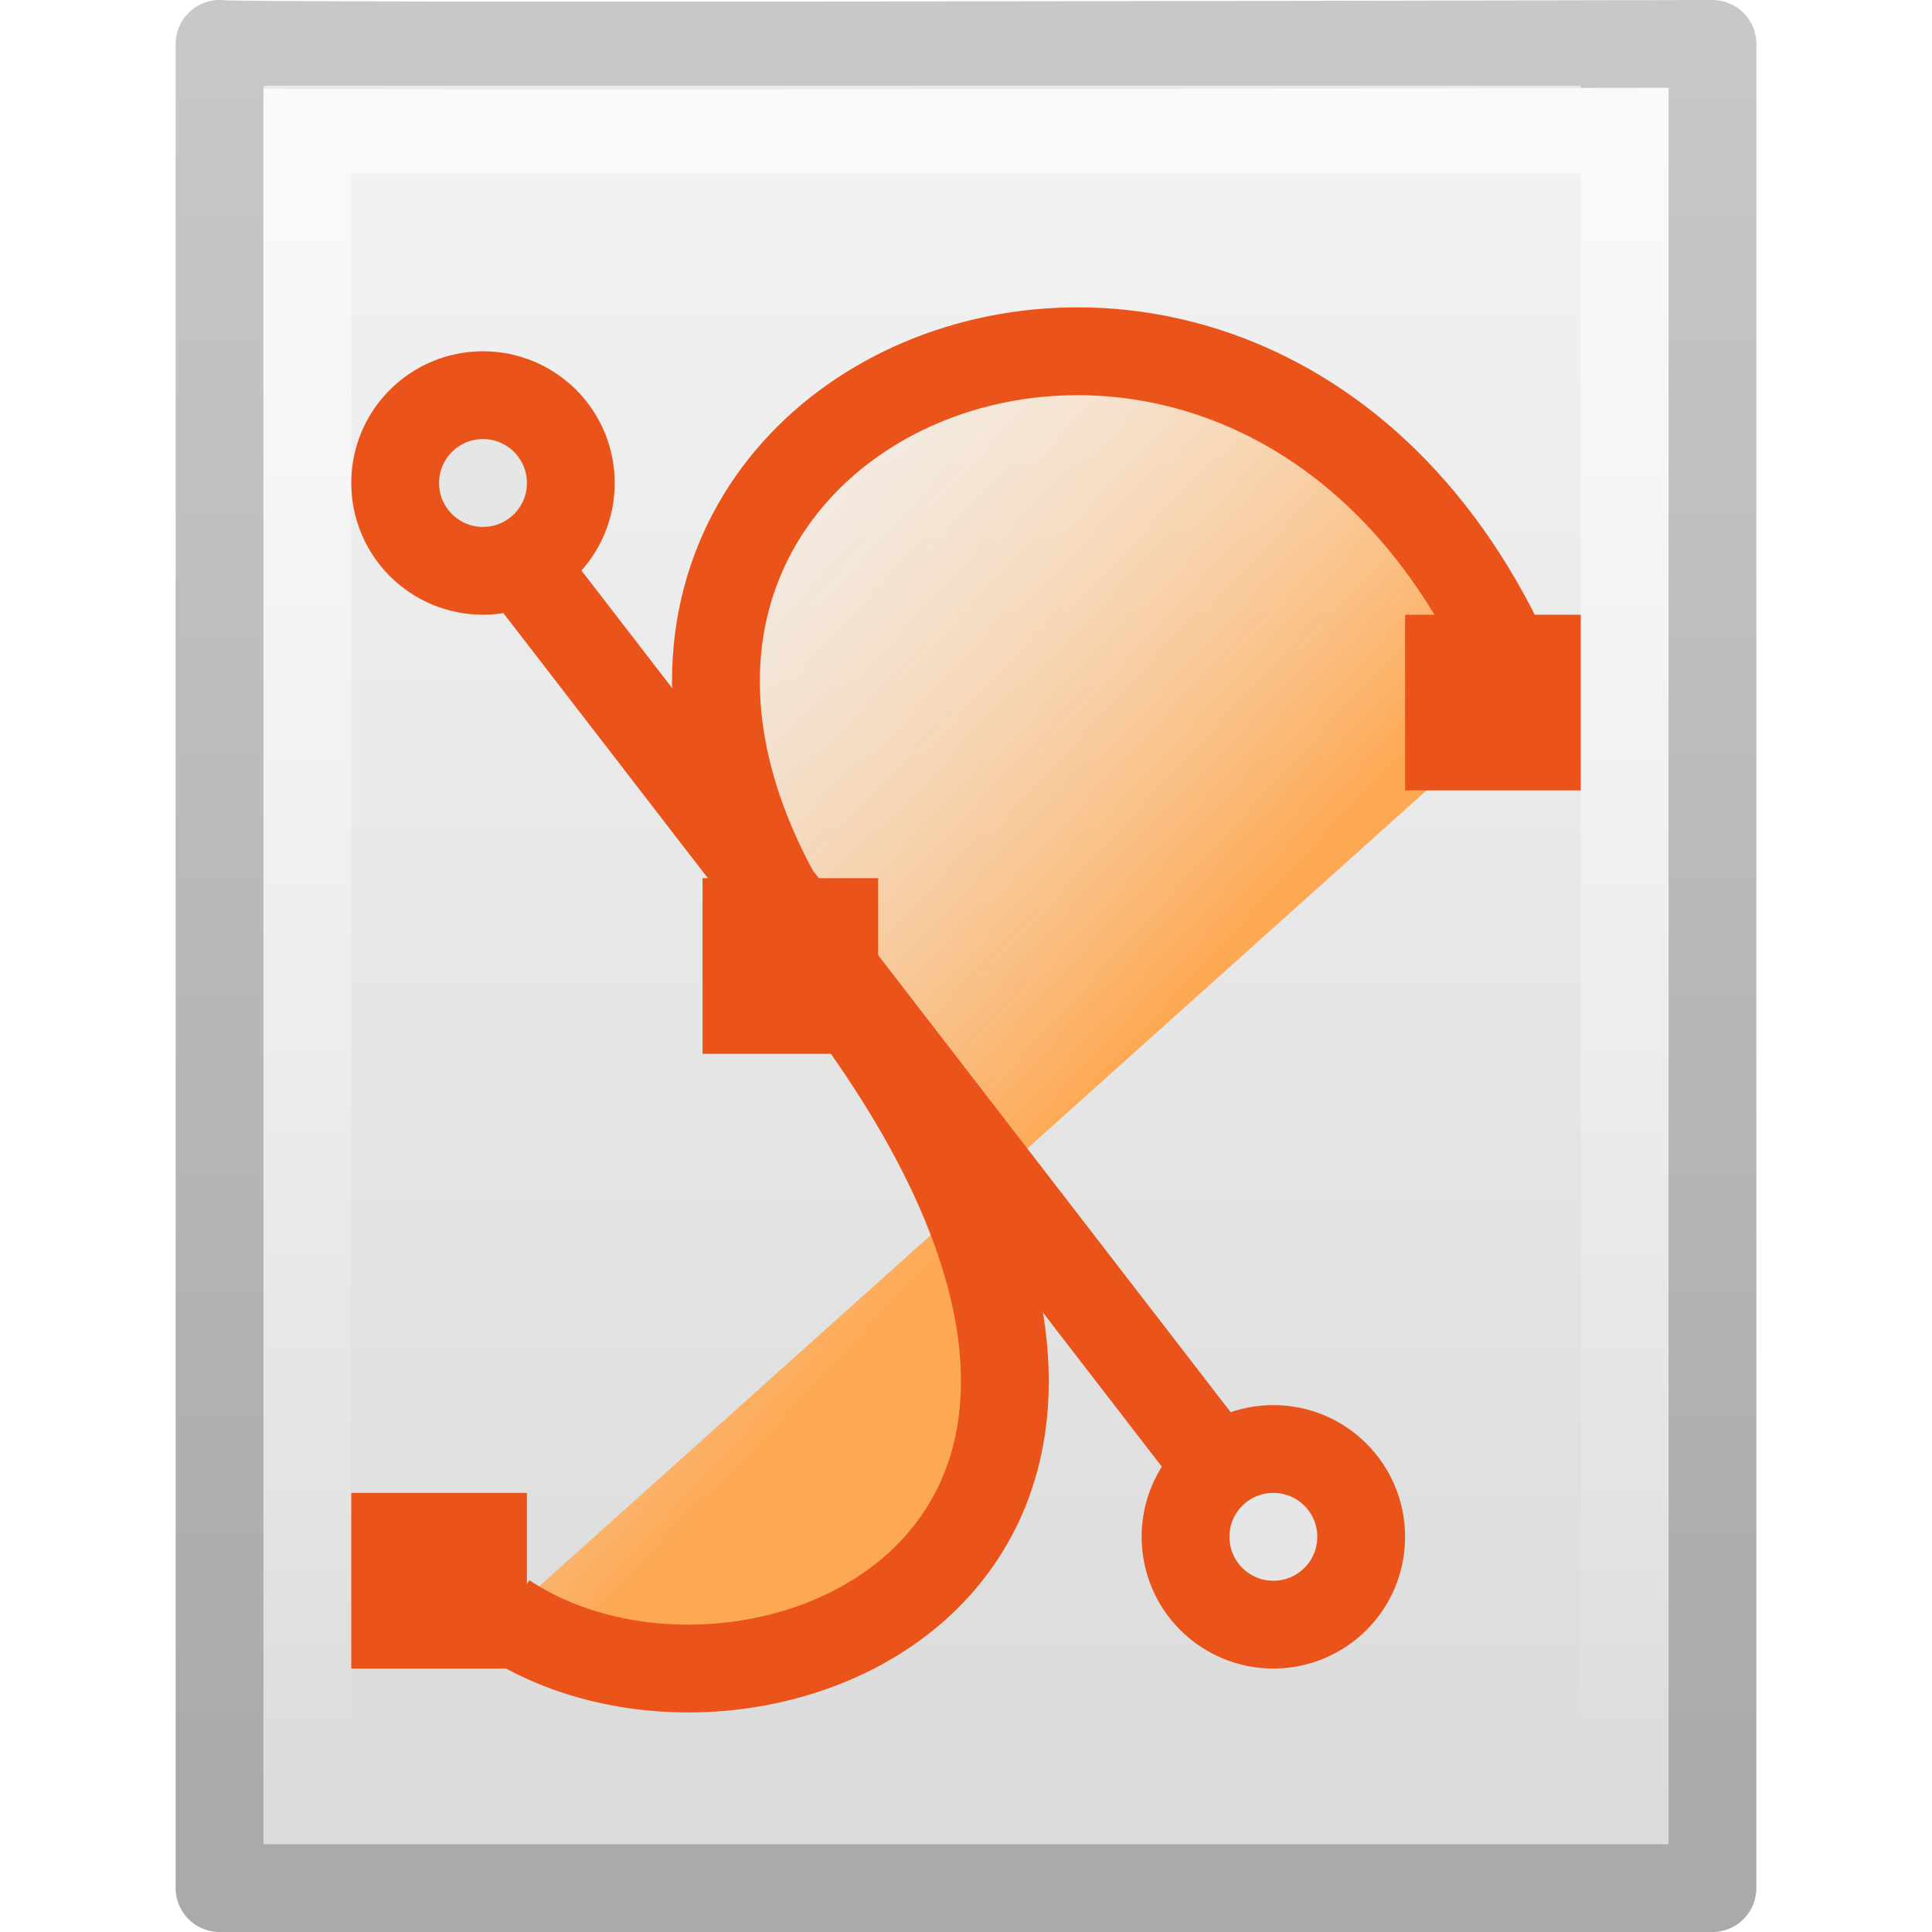
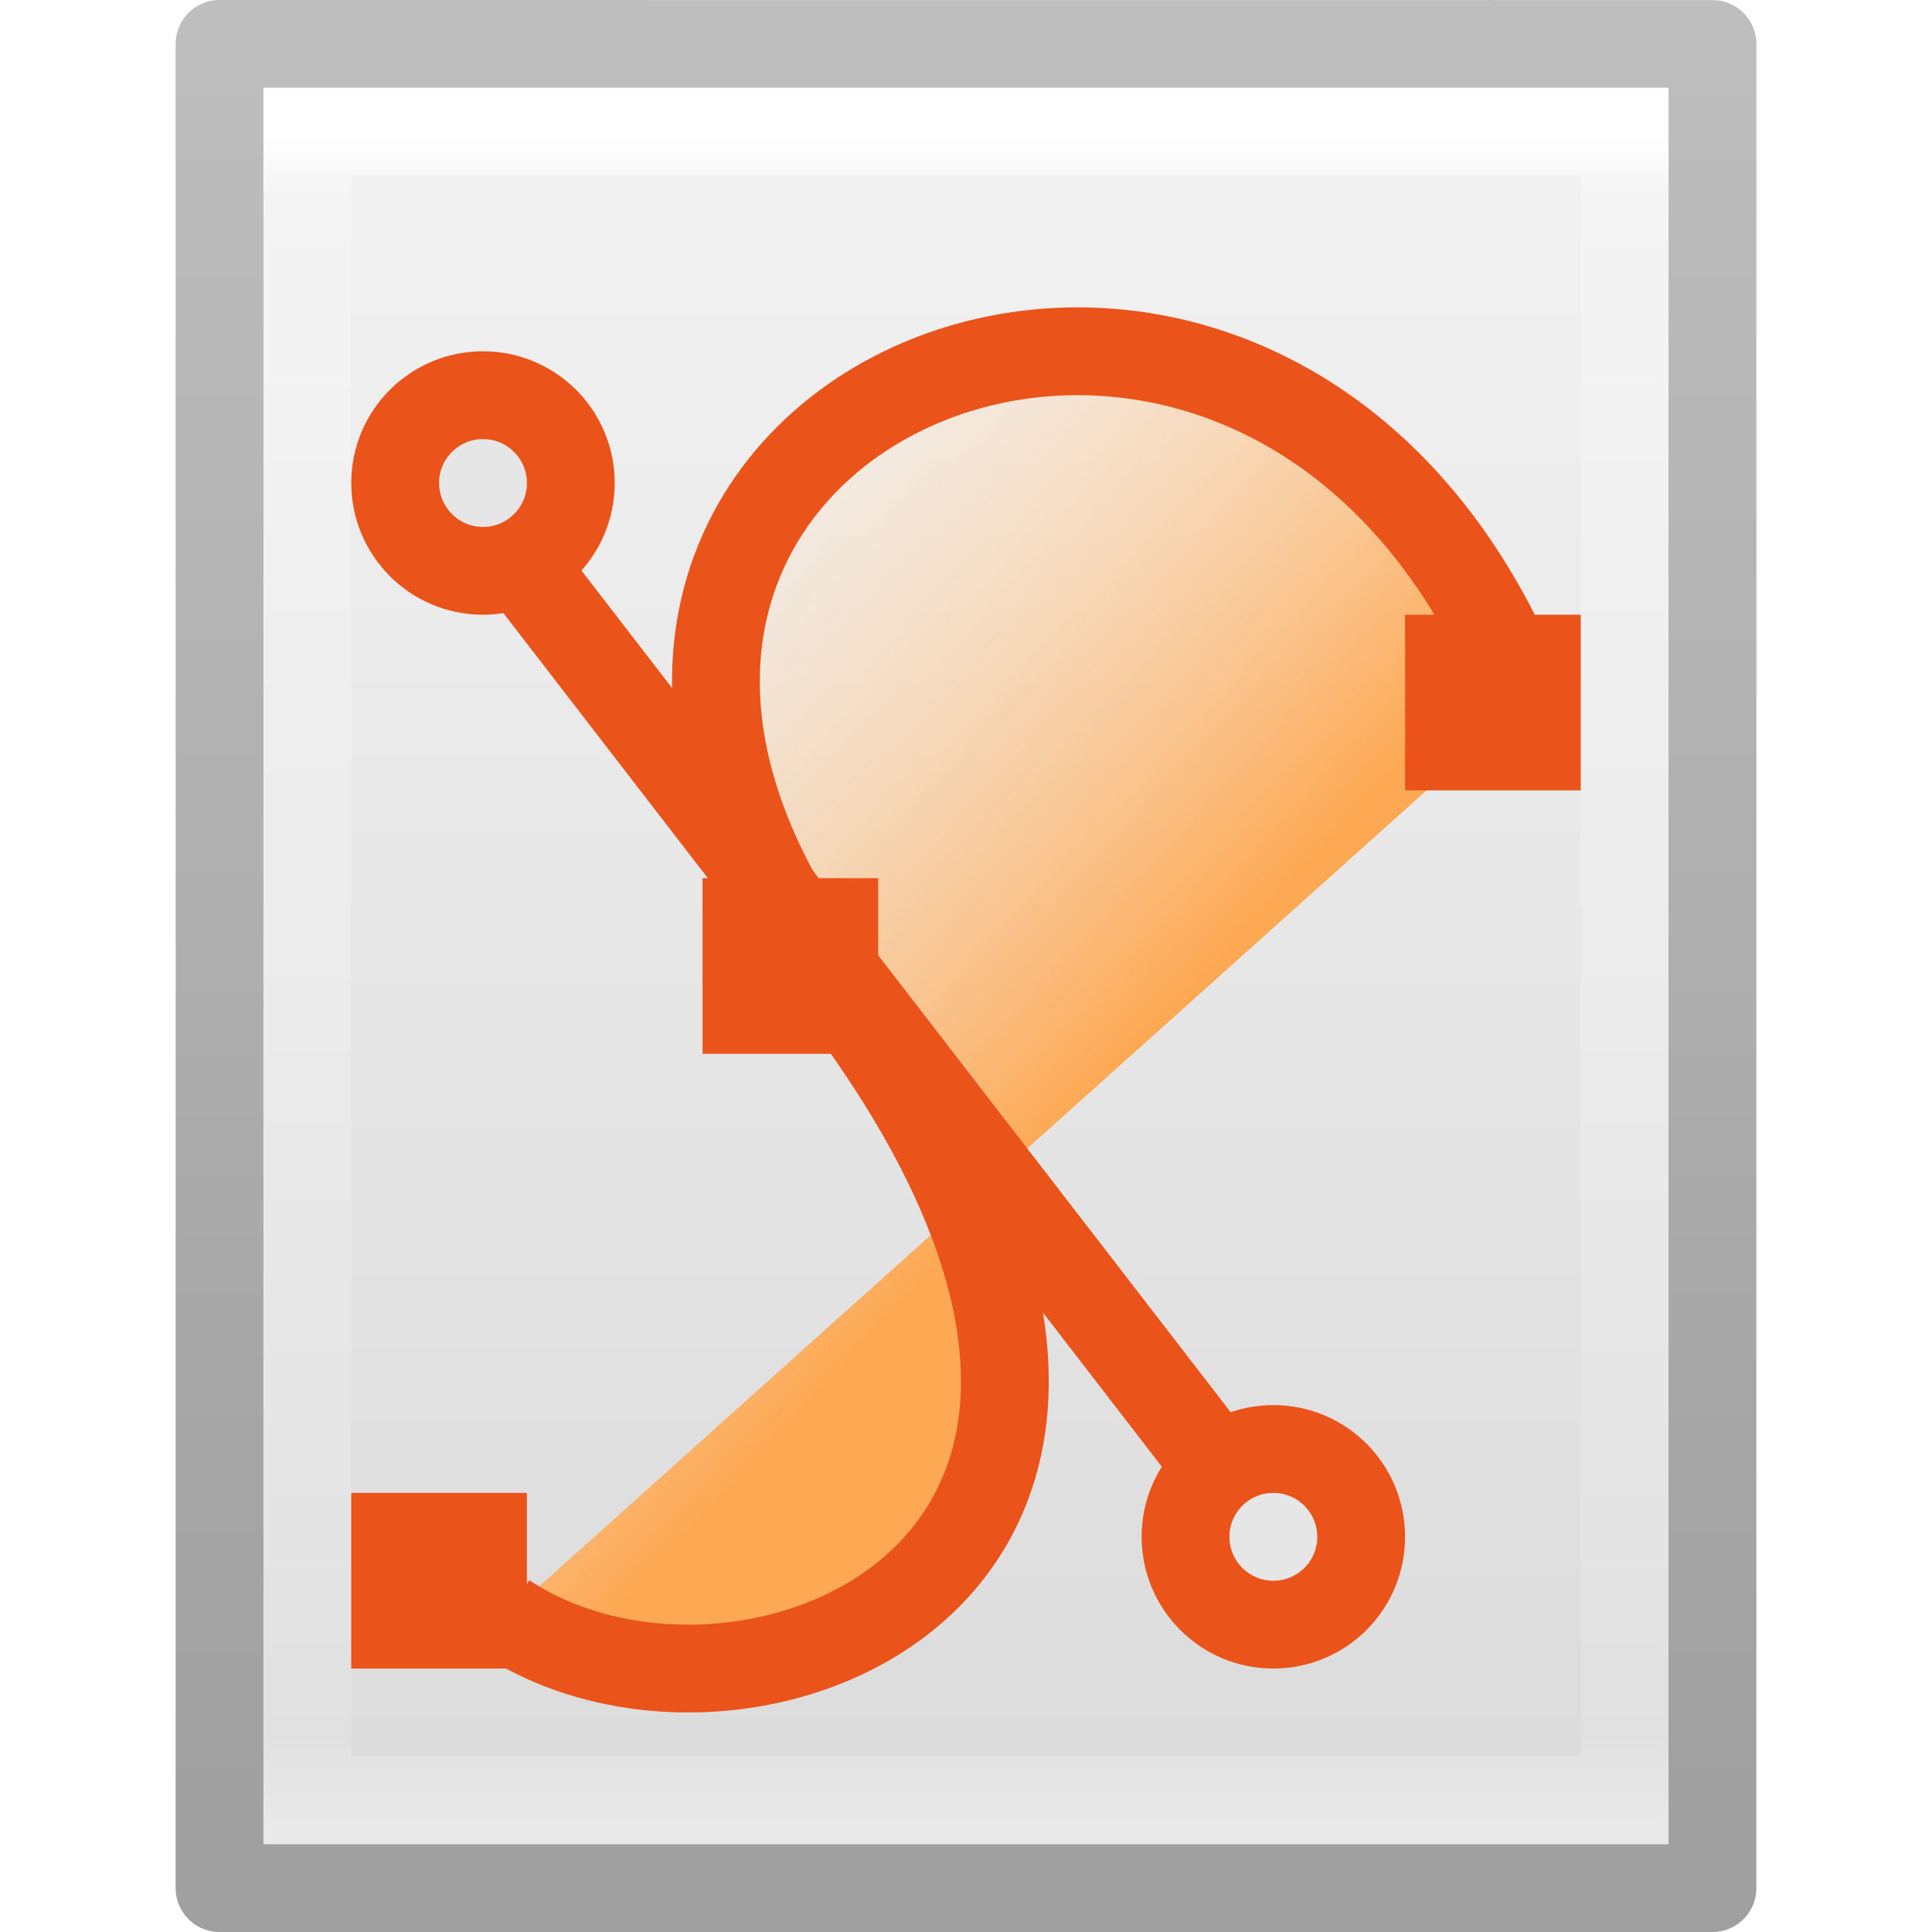
- <svg xmlns="http://www.w3.org/2000/svg" xmlns:xlink="http://www.w3.org/1999/xlink" version="1.0" width="22" height="22" id="svg2770">
-   <defs id="defs2772">
-     <linearGradient id="linearGradient3104">
-       <stop id="stop3106" style="stop-color:#aaaaaa;stop-opacity:1" offset="0" />
-       <stop id="stop3108" style="stop-color:#c8c8c8;stop-opacity:1" offset="1" />
+ <svg xmlns="http://www.w3.org/2000/svg" xmlns:xlink="http://www.w3.org/1999/xlink" width="22" height="22" id="svg3828" version="1.1">
+   <defs id="defs3830">
+     <linearGradient xlink:href="#linearGradient3977" id="linearGradient3119" gradientUnits="userSpaceOnUse" gradientTransform="matrix(0.4054051,0,0,0.5135125,1.269688,8.67569)" x1="24" y1="5.564" x2="24" y2="43" />
+     <linearGradient id="linearGradient3977">
+       <stop id="stop3979" style="stop-color:#ffffff;stop-opacity:1;" offset="0" />
+       <stop offset="0.036" style="stop-color:#ffffff;stop-opacity:0.235;" id="stop3981" />
+       <stop id="stop3983" style="stop-color:#ffffff;stop-opacity:0.157;" offset="0.951" />
+       <stop id="stop3985" style="stop-color:#ffffff;stop-opacity:0.392;" offset="1" />
    </linearGradient>
-     <linearGradient id="linearGradient3600">
-       <stop id="stop3602" style="stop-color:#f4f4f4;stop-opacity:1" offset="0" />
-       <stop id="stop3604" style="stop-color:#dbdbdb;stop-opacity:1" offset="1" />
+     <linearGradient xlink:href="#linearGradient3600-4" id="linearGradient3122" gradientUnits="userSpaceOnUse" gradientTransform="matrix(0.4857154,0,0,0.4562958,-0.6571703,9.34887)" x1="25.132" y1="0.985" x2="25.132" y2="47.013" />
+     <linearGradient id="linearGradient3600-4">
+       <stop offset="0" style="stop-color:#f4f4f4;stop-opacity:1" id="stop3602-7" />
+       <stop offset="1" style="stop-color:#dbdbdb;stop-opacity:1" id="stop3604-6" />
    </linearGradient>
-     <linearGradient id="linearGradient3211">
-       <stop id="stop3213" style="stop-color:#ffffff;stop-opacity:1" offset="0" />
-       <stop id="stop3215" style="stop-color:#ffffff;stop-opacity:0" offset="1" />
+     <linearGradient xlink:href="#linearGradient3104-5" id="linearGradient3124" gradientUnits="userSpaceOnUse" gradientTransform="matrix(0.3922136,0,0,0.4270249,28.1993,8.840338)" x1="-51.786" y1="50.786" x2="-51.786" y2="2.906" />
+     <linearGradient id="linearGradient3104-5">
+       <stop offset="0" style="stop-color:#a0a0a0;stop-opacity:1;" id="stop3106-6" />
+       <stop offset="1" style="stop-color:#bebebe;stop-opacity:1;" id="stop3108-9" />
    </linearGradient>
+     <linearGradient xlink:href="#linearGradient4102" id="linearGradient3064" gradientUnits="userSpaceOnUse" gradientTransform="matrix(0.6594275,0,0,0.6465221,-5.032613,-4.594716)" x1="28.534" y1="24.24" x2="16.887" y2="13.664" />
    <linearGradient id="linearGradient4102">
      <stop id="stop4104" style="stop-color:#fda852;stop-opacity:1" offset="0" />
      <stop id="stop4106" style="stop-color:#ffffff;stop-opacity:0" offset="1" />
    </linearGradient>
-     <linearGradient xlink:href="#linearGradient4102" id="linearGradient3064" gradientUnits="userSpaceOnUse" gradientTransform="matrix(0.6594275,0,0,0.6465221,-5.032613,-4.594716)" x1="28.534" y1="24.24" x2="16.887" y2="13.664" />
-     <linearGradient xlink:href="#linearGradient3211" id="linearGradient3067" gradientUnits="userSpaceOnUse" gradientTransform="matrix(0.4545444,0,0,0.4424268,0.09099484,0.3695595)" x1="24" y1="2" x2="24" y2="46.017" />
-     <linearGradient xlink:href="#linearGradient3600" id="linearGradient3073" gradientUnits="userSpaceOnUse" gradientTransform="matrix(0.4857154,0,0,0.4562972,-0.6571092,-0.6511366)" x1="25.132" y1="0.985" x2="25.132" y2="47.013" />
-     <linearGradient xlink:href="#linearGradient3104" id="linearGradient3075" gradientUnits="userSpaceOnUse" gradientTransform="matrix(0.3922135,0,0,0.4270262,28.19935,-1.15967)" x1="-51.786" y1="50.786" x2="-51.786" y2="2.906" />
  </defs>
-   <path style="fill:url(#linearGradient3073);fill-opacity:1;stroke:url(#linearGradient3075);stroke-width:1;stroke-linecap:butt;stroke-linejoin:round;stroke-miterlimit:4;stroke-opacity:1;stroke-dasharray:none;stroke-dashoffset:0;display:inline" id="path4160" d="m 2.5,0.5 c -0.037,0.041 17,3.723e-5 17,3.723e-5 0,5.469 3.9e-5,15.531 3.9e-5,21 -5.667,0 -11.333,0 -17,0 0,-7 0,-14 0,-21 z" />
-   <path style="opacity:0.6;fill:none;stroke:url(#linearGradient3067);stroke-width:1;stroke-linecap:butt;stroke-linejoin:miter;stroke-miterlimit:4;stroke-opacity:1;stroke-dasharray:none;stroke-dashoffset:0;display:inline" id="path2435" d="m 18.5,1 c 0,4.954 0,14.546 0,19.5 -5,0 -10,0 -15,0 0,-6.341 0,-12.683 0,-19.024 3.437,0 11.063,0 14.5,0" />
-   <path style="fill:url(#linearGradient3064);fill-opacity:1;fill-rule:evenodd;stroke:#ea541a;stroke-width:1px;stroke-linecap:butt;stroke-linejoin:miter;stroke-opacity:1" id="path2783" d="M 5.752,18.411 C 8.506,20.242 14.519,17.792 9.52,11.234 4.566,4.736 14.442,0.474 17.372,7.989" />
-   <rect style="fill:#ea541a;fill-opacity:1;stroke:none" id="rect3565" y="17" x="4" height="2" width="2" />
-   <rect style="fill:#ea541a;fill-opacity:1;stroke:none" id="rect3567" y="7" x="16" height="2" width="2" />
-   <path style="fill:none;stroke:#ea541a;stroke-width:1px;stroke-linecap:butt;stroke-linejoin:miter;stroke-opacity:1" id="path3571" d="M 5.089,5.329 14.589,17.645" />
-   <path style="fill:#e6e6e6;fill-opacity:1;stroke:#ea541a;stroke-width:1;stroke-linecap:butt;stroke-miterlimit:4;stroke-opacity:1;stroke-dasharray:none" id="path3573" d="m 6.5,5.5 c 3.72e-4,0.552 -0.447,1 -1,1 -0.553,0 -1,-0.448 -1,-1 -3.72e-4,-0.552 0.447,-1 1,-1 0.553,0 1,0.448 1,1 l 0,0 z" />
-   <path style="fill:#e6e6e6;fill-opacity:1;stroke:#ea541a;stroke-width:1;stroke-linecap:butt;stroke-miterlimit:4;stroke-opacity:1;stroke-dasharray:none" id="path3575" d="m 15.5,17.5 c 3.73e-4,0.552 -0.447,1 -1,1 -0.553,0 -1,-0.448 -1,-1 -3.72e-4,-0.552 0.447,-1 1,-1 0.553,0 1,0.448 1,1 l 0,0 z" />
-   <rect style="fill:#ea541a;fill-opacity:1;stroke:none" id="rect3569" y="10" x="8" height="2" width="2" />
+   <g id="layer1" transform="translate(0,-10)">
+     <path style="fill:url(#linearGradient3122);fill-opacity:1;stroke:url(#linearGradient3124);stroke-width:1;stroke-linecap:butt;stroke-linejoin:round;stroke-miterlimit:4;stroke-opacity:1;stroke-dasharray:none;stroke-dashoffset:0;display:inline" id="path4160-3" d="m 2.5,10.5 c 3.896,0 17,0.001 17,0.001 l 2.1e-5,20.999 c 0,0 -11.333,0 -17,0 0,-7 0,-14 0,-21 z" />
+     <path style="fill:none;stroke:url(#linearGradient3119);stroke-width:1;stroke-linecap:round;stroke-linejoin:miter;stroke-miterlimit:4;stroke-opacity:1;stroke-dasharray:none;stroke-dashoffset:0" d="m 18.5,30.5 -15,0 0,-19 15,0 z" id="rect6741-1" />
+   </g>
+   <g transform="translate(-5.5624686e-5,7.6128354e-5)" id="g847">
+     <path d="M 5.752,18.411 C 8.506,20.242 14.519,17.792 9.52,11.234 4.566,4.736 14.442,0.474 17.372,7.989" id="path2783" style="fill:url(#linearGradient3064);fill-opacity:1;fill-rule:evenodd;stroke:#ea541a;stroke-width:1px;stroke-linecap:butt;stroke-linejoin:miter;stroke-opacity:1" />
+     <rect width="2" height="2" x="4" y="17" id="rect3565" style="fill:#ea541a;fill-opacity:1;stroke:none" />
+     <rect width="2" height="2" x="16" y="7" id="rect3567" style="fill:#ea541a;fill-opacity:1;stroke:none" />
+     <path d="M 5.089,5.329 14.589,17.645" id="path3571" style="fill:none;stroke:#ea541a;stroke-width:1px;stroke-linecap:butt;stroke-linejoin:miter;stroke-opacity:1" />
+     <path d="m 6.5,5.5 c 3.72e-4,0.552 -0.447,1 -1,1 -0.553,0 -1,-0.448 -1,-1 -3.72e-4,-0.552 0.447,-1 1,-1 0.553,0 1,0.448 1,1 z" id="path3573" style="fill:#e6e6e6;fill-opacity:1;stroke:#ea541a;stroke-width:1;stroke-linecap:butt;stroke-miterlimit:4;stroke-dasharray:none;stroke-opacity:1" />
+     <path d="m 15.5,17.5 c 3.73e-4,0.552 -0.447,1 -1,1 -0.553,0 -1,-0.448 -1,-1 -3.72e-4,-0.552 0.447,-1 1,-1 0.553,0 1,0.448 1,1 z" id="path3575" style="fill:#e6e6e6;fill-opacity:1;stroke:#ea541a;stroke-width:1;stroke-linecap:butt;stroke-miterlimit:4;stroke-dasharray:none;stroke-opacity:1" />
+     <rect width="2" height="2" x="8" y="10" id="rect3569" style="fill:#ea541a;fill-opacity:1;stroke:none" />
+   </g>
</svg>
